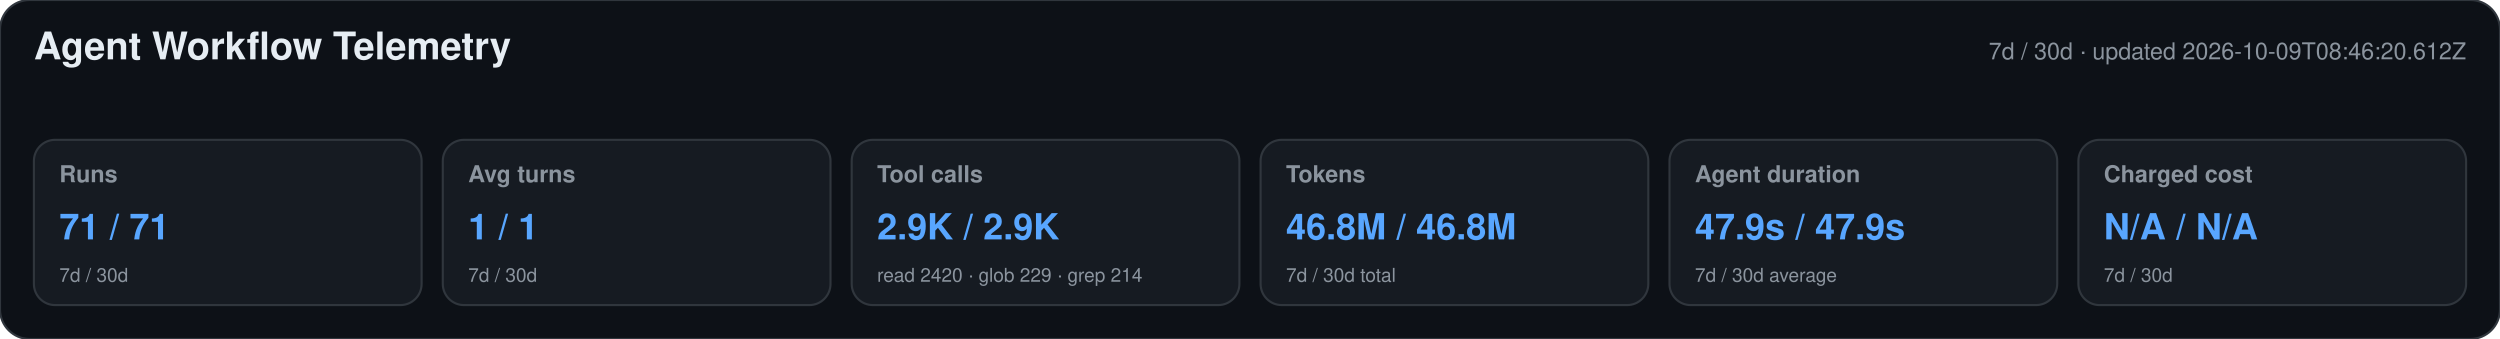
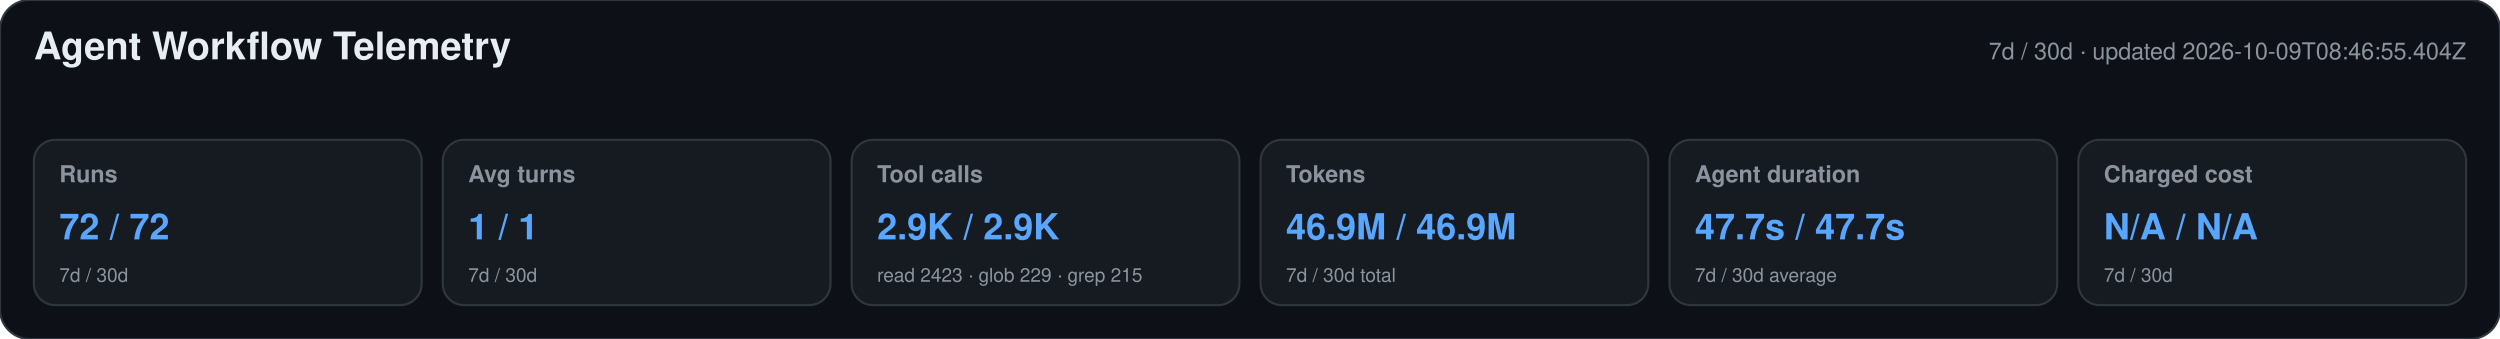
<svg xmlns="http://www.w3.org/2000/svg" width="1180" height="160" viewBox="0 0 1180 160" role="img" aria-labelledby="title desc">
  <style>text{font-family:-apple-system,BlinkMacSystemFont,"Segoe UI",Helvetica,Arial,sans-serif}.heading{font-size:18px;font-weight:650;fill:#e6edf3}.meta,.label,.secondary{fill:#8b949e}.meta,.label{font-size:11px}.label{font-weight:600}.primary{font-size:17px;font-weight:700;fill:#58a6ff}.secondary{font-size:9px}</style>
  <rect width="1180" height="160" rx="14" fill="#0d1117" stroke="#30363d" />
  <text x="16" y="28" class="heading">Agent Workflow Telemetry</text>
-   <text x="1164" y="28" text-anchor="end" class="meta">7d / 30d · updated 2026-10-09T08:46:20.612Z</text>
+   <text x="1164" y="28" text-anchor="end" class="meta">7d / 30d · updated 2026-10-09T08:46:55.404Z</text>
  <g>
    <rect x="16" y="66" width="183" height="78" rx="10" fill="#161b22" stroke="#30363d" />
    <text x="28" y="86" class="label">Runs</text>
-     <text x="28" y="113" class="primary">71 / 71</text>
+     <text x="28" y="113" class="primary">72 / 72</text>
    <text x="28" y="133" class="secondary">7d / 30d</text>
  </g>
  <g>
    <rect x="209" y="66" width="183" height="78" rx="10" fill="#161b22" stroke="#30363d" />
    <text x="221" y="86" class="label">Avg turns</text>
    <text x="221" y="113" class="primary">1 / 1</text>
    <text x="221" y="133" class="secondary">7d / 30d</text>
  </g>
  <g>
    <rect x="402" y="66" width="183" height="78" rx="10" fill="#161b22" stroke="#30363d" />
    <text x="414" y="86" class="label">Tool calls</text>
    <text x="414" y="113" class="primary">2.9K / 2.9K</text>
-     <text x="414" y="133" class="secondary">read 2420 · glob 229 · grep 214</text>
+     <text x="414" y="133" class="secondary">read 2423 · glob 229 · grep 215</text>
  </g>
  <g>
    <rect x="595" y="66" width="183" height="78" rx="10" fill="#161b22" stroke="#30363d" />
    <text x="607" y="86" class="label">Tokens</text>
-     <text x="607" y="113" class="primary">46.8M / 46.8M</text>
+     <text x="607" y="113" class="primary">46.9M / 46.9M</text>
    <text x="607" y="133" class="secondary">7d / 30d total</text>
  </g>
  <g>
    <rect x="788" y="66" width="183" height="78" rx="10" fill="#161b22" stroke="#30363d" />
    <text x="800" y="86" class="label">Agent duration</text>
-     <text x="800" y="113" class="primary">47.9s / 47.9s</text>
+     <text x="800" y="113" class="primary">47.7s / 47.7s</text>
    <text x="800" y="133" class="secondary">7d / 30d average</text>
  </g>
  <g>
    <rect x="981" y="66" width="183" height="78" rx="10" fill="#161b22" stroke="#30363d" />
    <text x="993" y="86" class="label">Charged cost</text>
    <text x="993" y="113" class="primary">N/A / N/A</text>
    <text x="993" y="133" class="secondary">7d / 30d</text>
  </g>
</svg>
